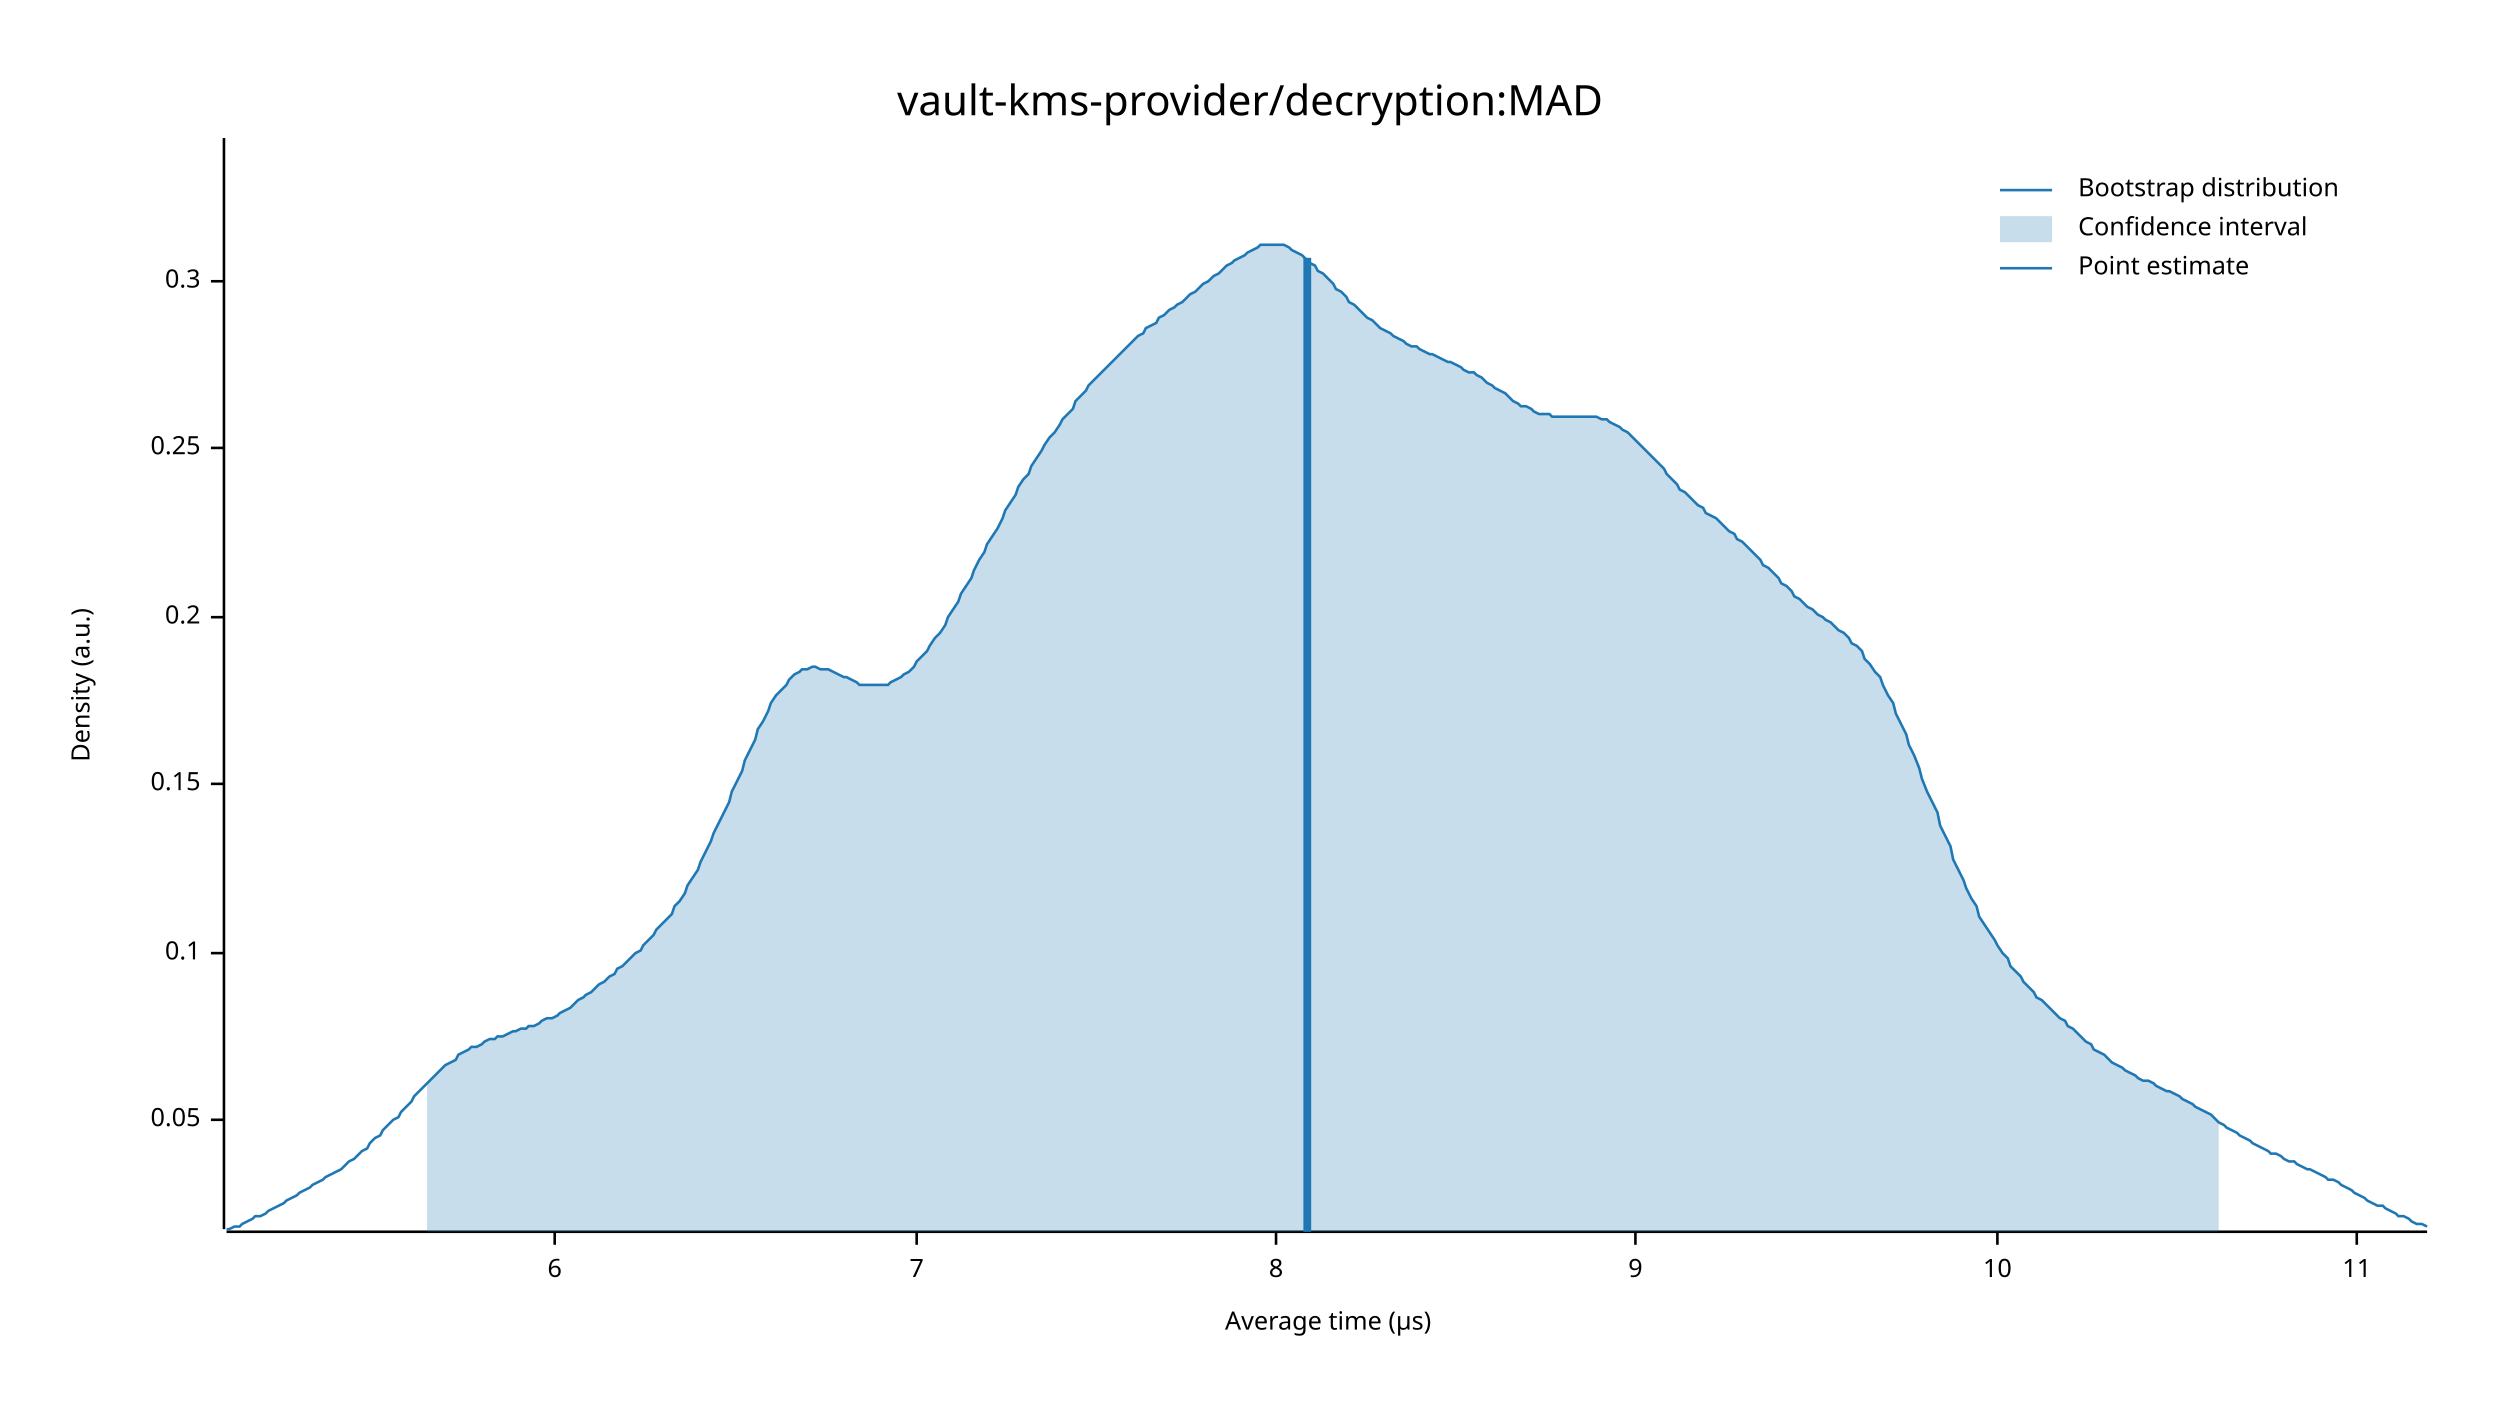
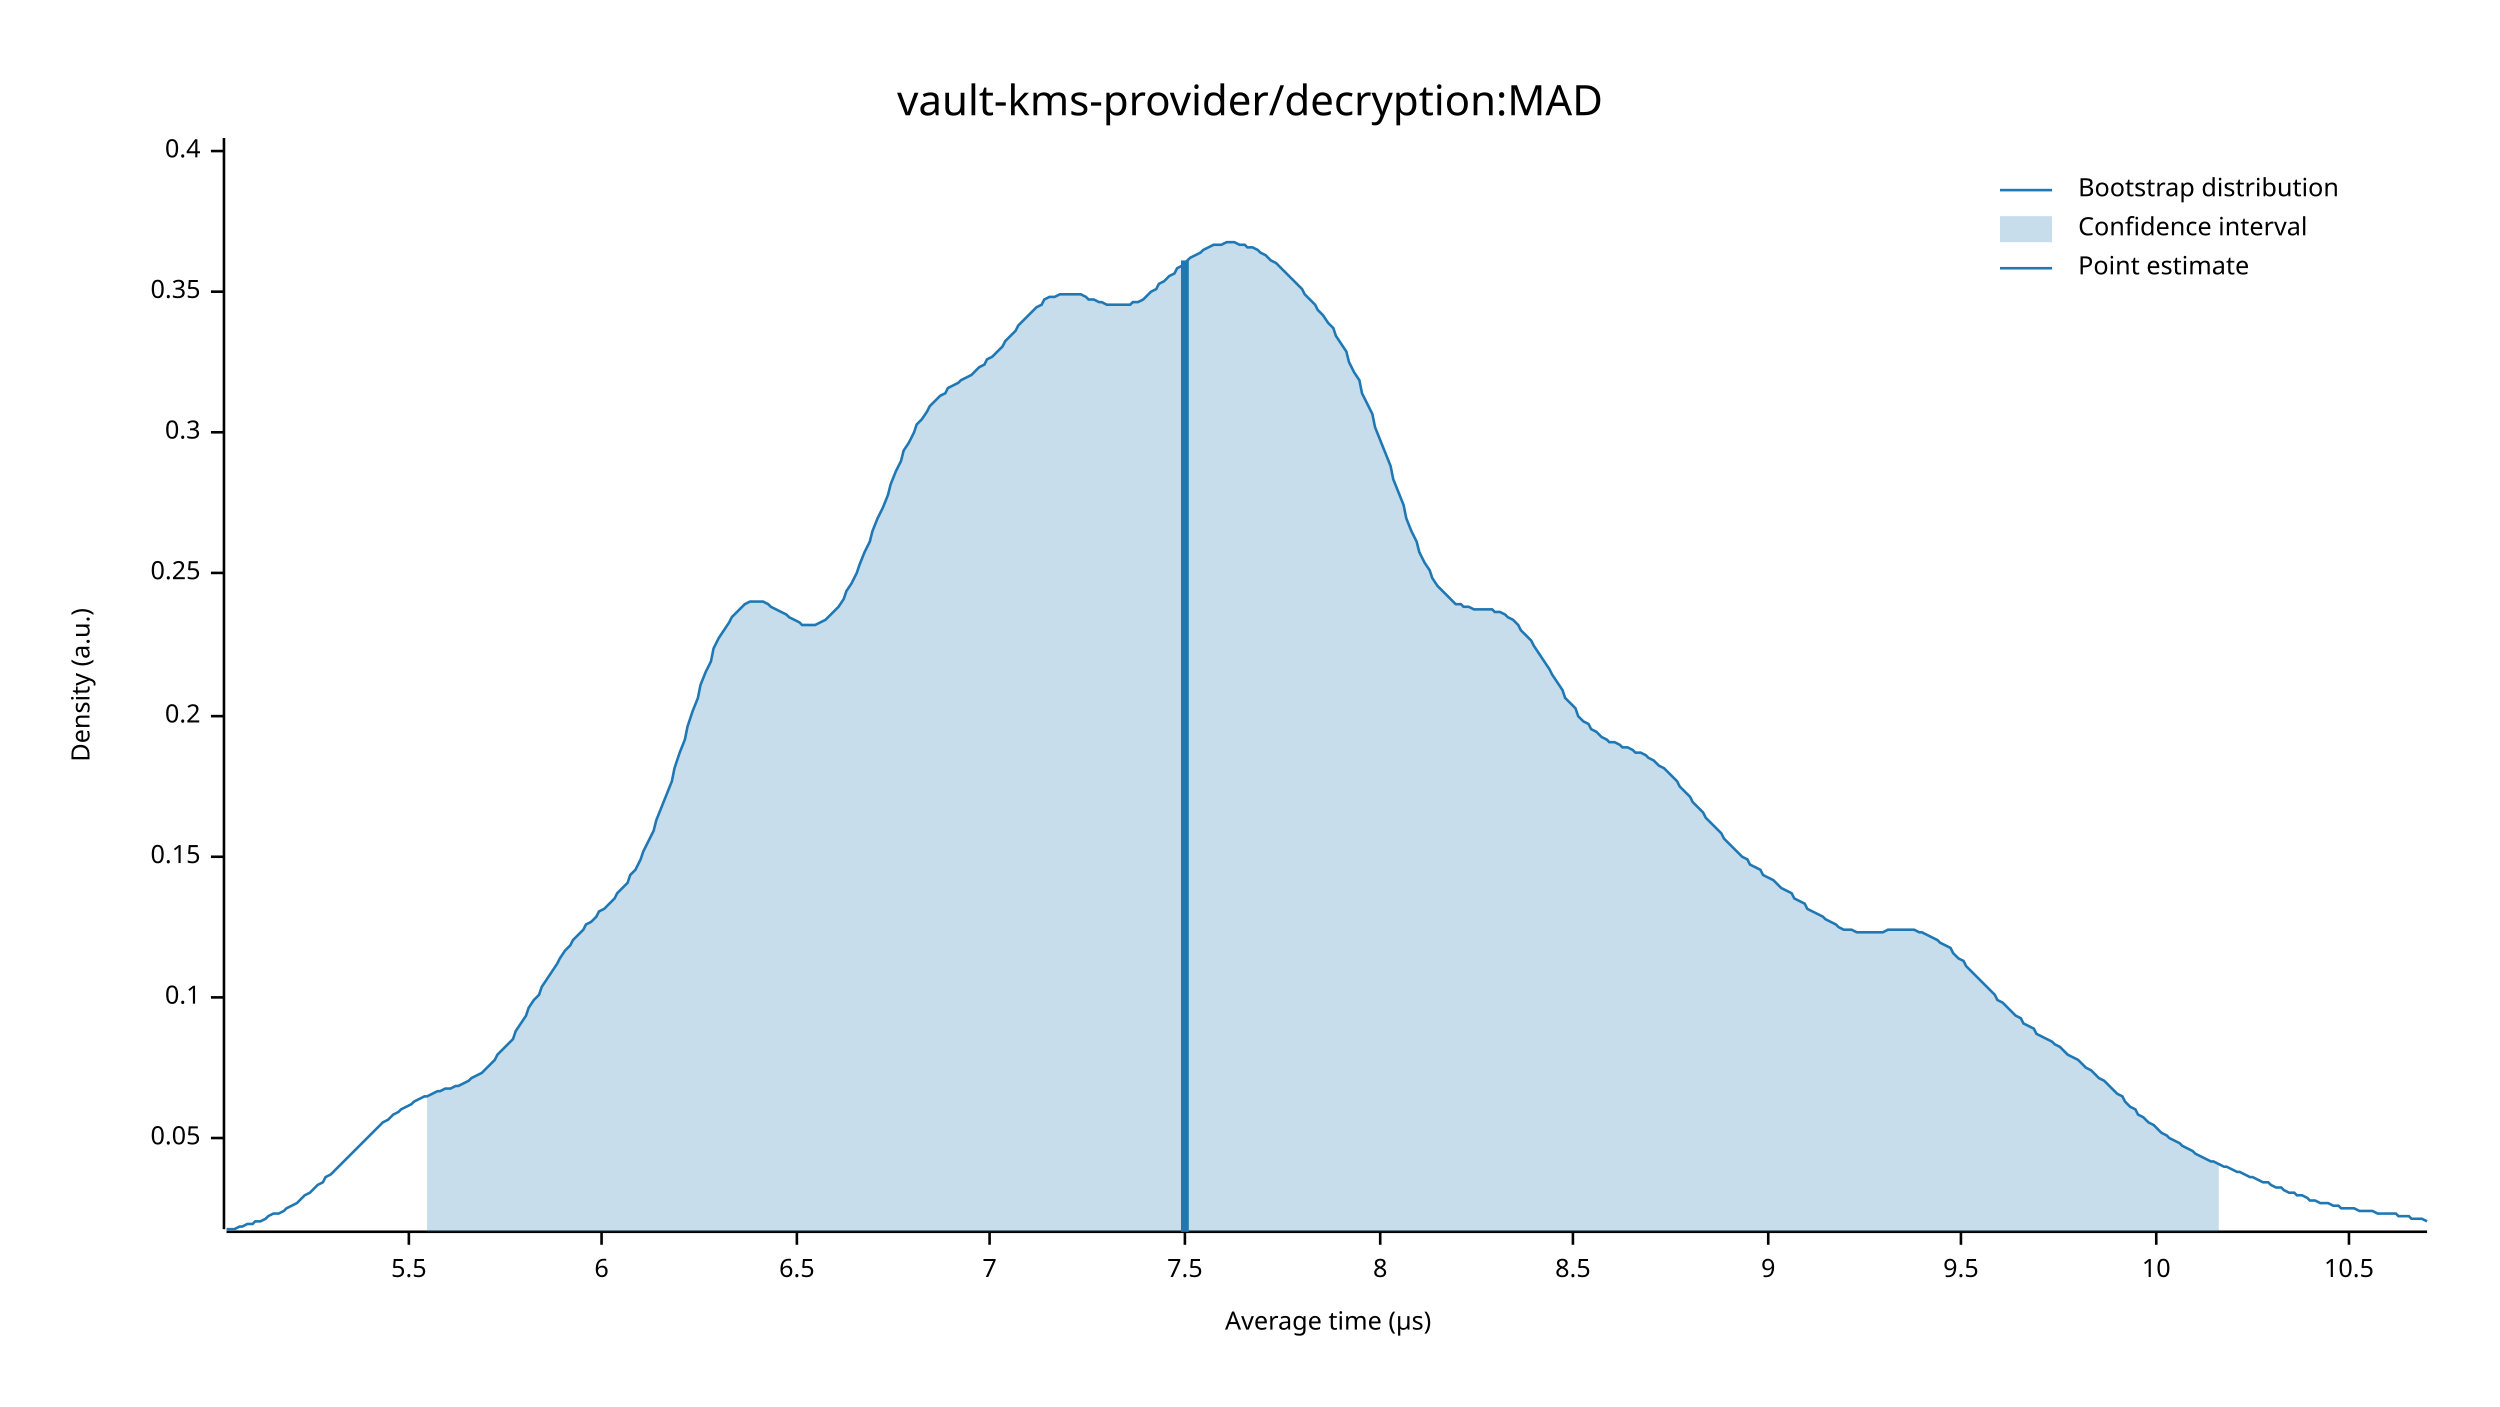
<svg xmlns="http://www.w3.org/2000/svg" width="960" height="540" viewBox="0 0 960 540">
  <text x="480" y="32" dy="0.76em" text-anchor="middle" font-family="sans-serif" font-size="16.129" opacity="1" fill="#000000">
vault-kms-provider/decryption:MAD
</text>
  <text x="27" y="263" dy="0.76em" text-anchor="middle" font-family="sans-serif" font-size="9.677" opacity="1" fill="#000000" transform="rotate(270, 27, 263)">
Density (a.u.)
</text>
  <text x="510" y="513" dy="-0.5ex" text-anchor="middle" font-family="sans-serif" font-size="9.677" opacity="1" fill="#000000">
Average time (µs)
</text>
  <polyline fill="none" opacity="1" stroke="#000000" stroke-width="1" points="86,53 86,472 " />
-   <text x="77" y="430" dy="0.5ex" text-anchor="end" font-family="sans-serif" font-size="9.677" opacity="1" fill="#000000">
+   <text x="77" y="437" dy="0.5ex" text-anchor="end" font-family="sans-serif" font-size="9.677" opacity="1" fill="#000000">
0.05
</text>
-   <polyline fill="none" opacity="1" stroke="#000000" stroke-width="1" points="81,430 86,430 " />
-   <text x="77" y="366" dy="0.5ex" text-anchor="end" font-family="sans-serif" font-size="9.677" opacity="1" fill="#000000">
+   <polyline fill="none" opacity="1" stroke="#000000" stroke-width="1" points="81,437 86,437 " />
+   <text x="77" y="383" dy="0.5ex" text-anchor="end" font-family="sans-serif" font-size="9.677" opacity="1" fill="#000000">
0.1
</text>
-   <polyline fill="none" opacity="1" stroke="#000000" stroke-width="1" points="81,366 86,366 " />
-   <text x="77" y="301" dy="0.5ex" text-anchor="end" font-family="sans-serif" font-size="9.677" opacity="1" fill="#000000">
+   <polyline fill="none" opacity="1" stroke="#000000" stroke-width="1" points="81,383 86,383 " />
+   <text x="77" y="329" dy="0.5ex" text-anchor="end" font-family="sans-serif" font-size="9.677" opacity="1" fill="#000000">
0.15
</text>
-   <polyline fill="none" opacity="1" stroke="#000000" stroke-width="1" points="81,301 86,301 " />
-   <text x="77" y="237" dy="0.5ex" text-anchor="end" font-family="sans-serif" font-size="9.677" opacity="1" fill="#000000">
+   <polyline fill="none" opacity="1" stroke="#000000" stroke-width="1" points="81,329 86,329 " />
+   <text x="77" y="275" dy="0.5ex" text-anchor="end" font-family="sans-serif" font-size="9.677" opacity="1" fill="#000000">
0.2
</text>
-   <polyline fill="none" opacity="1" stroke="#000000" stroke-width="1" points="81,237 86,237 " />
-   <text x="77" y="172" dy="0.5ex" text-anchor="end" font-family="sans-serif" font-size="9.677" opacity="1" fill="#000000">
+   <polyline fill="none" opacity="1" stroke="#000000" stroke-width="1" points="81,275 86,275 " />
+   <text x="77" y="220" dy="0.5ex" text-anchor="end" font-family="sans-serif" font-size="9.677" opacity="1" fill="#000000">
0.25
</text>
-   <polyline fill="none" opacity="1" stroke="#000000" stroke-width="1" points="81,172 86,172 " />
-   <text x="77" y="108" dy="0.5ex" text-anchor="end" font-family="sans-serif" font-size="9.677" opacity="1" fill="#000000">
+   <polyline fill="none" opacity="1" stroke="#000000" stroke-width="1" points="81,220 86,220 " />
+   <text x="77" y="166" dy="0.5ex" text-anchor="end" font-family="sans-serif" font-size="9.677" opacity="1" fill="#000000">
0.3
</text>
-   <polyline fill="none" opacity="1" stroke="#000000" stroke-width="1" points="81,108 86,108 " />
+   <polyline fill="none" opacity="1" stroke="#000000" stroke-width="1" points="81,166 86,166 " />
+   <text x="77" y="112" dy="0.5ex" text-anchor="end" font-family="sans-serif" font-size="9.677" opacity="1" fill="#000000">
+ 0.35
+ </text>
+   <polyline fill="none" opacity="1" stroke="#000000" stroke-width="1" points="81,112 86,112 " />
+   <text x="77" y="58" dy="0.5ex" text-anchor="end" font-family="sans-serif" font-size="9.677" opacity="1" fill="#000000">
+ 0.4
+ </text>
+   <polyline fill="none" opacity="1" stroke="#000000" stroke-width="1" points="81,58 86,58 " />
  <polyline fill="none" opacity="1" stroke="#000000" stroke-width="1" points="87,473 932,473 " />
-   <text x="213" y="483" dy="0.76em" text-anchor="middle" font-family="sans-serif" font-size="9.677" opacity="1" fill="#000000">
+   <text x="157" y="483" dy="0.76em" text-anchor="middle" font-family="sans-serif" font-size="9.677" opacity="1" fill="#000000">
+ 5.5
+ </text>
+   <polyline fill="none" opacity="1" stroke="#000000" stroke-width="1" points="157,473 157,478 " />
+   <text x="231" y="483" dy="0.76em" text-anchor="middle" font-family="sans-serif" font-size="9.677" opacity="1" fill="#000000">
6
</text>
-   <polyline fill="none" opacity="1" stroke="#000000" stroke-width="1" points="213,473 213,478 " />
-   <text x="352" y="483" dy="0.76em" text-anchor="middle" font-family="sans-serif" font-size="9.677" opacity="1" fill="#000000">
+   <polyline fill="none" opacity="1" stroke="#000000" stroke-width="1" points="231,473 231,478 " />
+   <text x="306" y="483" dy="0.76em" text-anchor="middle" font-family="sans-serif" font-size="9.677" opacity="1" fill="#000000">
+ 6.5
+ </text>
+   <polyline fill="none" opacity="1" stroke="#000000" stroke-width="1" points="306,473 306,478 " />
+   <text x="380" y="483" dy="0.76em" text-anchor="middle" font-family="sans-serif" font-size="9.677" opacity="1" fill="#000000">
7
</text>
-   <polyline fill="none" opacity="1" stroke="#000000" stroke-width="1" points="352,473 352,478 " />
-   <text x="490" y="483" dy="0.76em" text-anchor="middle" font-family="sans-serif" font-size="9.677" opacity="1" fill="#000000">
+   <polyline fill="none" opacity="1" stroke="#000000" stroke-width="1" points="380,473 380,478 " />
+   <text x="455" y="483" dy="0.76em" text-anchor="middle" font-family="sans-serif" font-size="9.677" opacity="1" fill="#000000">
+ 7.5
+ </text>
+   <polyline fill="none" opacity="1" stroke="#000000" stroke-width="1" points="455,473 455,478 " />
+   <text x="530" y="483" dy="0.76em" text-anchor="middle" font-family="sans-serif" font-size="9.677" opacity="1" fill="#000000">
8
</text>
-   <polyline fill="none" opacity="1" stroke="#000000" stroke-width="1" points="490,473 490,478 " />
-   <text x="628" y="483" dy="0.76em" text-anchor="middle" font-family="sans-serif" font-size="9.677" opacity="1" fill="#000000">
+   <polyline fill="none" opacity="1" stroke="#000000" stroke-width="1" points="530,473 530,478 " />
+   <text x="604" y="483" dy="0.76em" text-anchor="middle" font-family="sans-serif" font-size="9.677" opacity="1" fill="#000000">
+ 8.5
+ </text>
+   <polyline fill="none" opacity="1" stroke="#000000" stroke-width="1" points="604,473 604,478 " />
+   <text x="679" y="483" dy="0.76em" text-anchor="middle" font-family="sans-serif" font-size="9.677" opacity="1" fill="#000000">
9
</text>
-   <polyline fill="none" opacity="1" stroke="#000000" stroke-width="1" points="628,473 628,478 " />
-   <text x="767" y="483" dy="0.76em" text-anchor="middle" font-family="sans-serif" font-size="9.677" opacity="1" fill="#000000">
+   <polyline fill="none" opacity="1" stroke="#000000" stroke-width="1" points="679,473 679,478 " />
+   <text x="753" y="483" dy="0.76em" text-anchor="middle" font-family="sans-serif" font-size="9.677" opacity="1" fill="#000000">
+ 9.5
+ </text>
+   <polyline fill="none" opacity="1" stroke="#000000" stroke-width="1" points="753,473 753,478 " />
+   <text x="828" y="483" dy="0.76em" text-anchor="middle" font-family="sans-serif" font-size="9.677" opacity="1" fill="#000000">
10
</text>
-   <polyline fill="none" opacity="1" stroke="#000000" stroke-width="1" points="767,473 767,478 " />
-   <text x="905" y="483" dy="0.76em" text-anchor="middle" font-family="sans-serif" font-size="9.677" opacity="1" fill="#000000">
- 11
+   <polyline fill="none" opacity="1" stroke="#000000" stroke-width="1" points="828,473 828,478 " />
+   <text x="902" y="483" dy="0.76em" text-anchor="middle" font-family="sans-serif" font-size="9.677" opacity="1" fill="#000000">
+ 10.5
</text>
-   <polyline fill="none" opacity="1" stroke="#000000" stroke-width="1" points="905,473 905,478 " />
-   <polyline fill="none" opacity="1" stroke="#1F78B4" stroke-width="1" points="87,472 88,472 90,471 92,471 93,470 95,469 97,468 98,467 100,467 102,466 103,465 105,464 107,463 109,462 110,461 112,460 114,459 115,458 117,457 119,456 120,455 122,454 124,453 125,452 127,451 129,450 131,449 132,448 134,446 136,445 137,444 139,442 141,441 142,439 144,437 146,436 147,434 149,432 151,430 153,429 154,427 156,425 158,423 159,421 161,419 163,417 164,416 166,414 168,412 169,411 171,409 173,408 175,407 176,405 178,404 180,403 181,402 183,402 185,401 186,400 188,399 190,399 191,398 193,398 195,397 197,396 198,396 200,395 202,395 203,394 205,394 207,393 208,392 210,391 212,391 214,390 215,389 217,388 219,387 220,386 222,384 224,383 225,382 227,381 229,379 230,378 232,377 234,375 236,374 237,372 239,371 241,369 242,368 244,366 246,365 247,363 249,361 251,359 252,357 254,355 256,353 258,351 259,348 261,346 263,343 264,340 266,337 268,334 269,331 271,327 273,323 274,320 276,316 278,312 280,308 281,304 283,300 285,296 286,292 288,288 290,284 291,280 293,277 295,273 296,270 298,267 300,265 302,263 303,261 305,259 307,258 308,257 310,257 312,256 313,256 315,257 317,257 318,257 320,258 322,259 324,260 325,260 327,261 329,262 330,263 332,263 334,263 335,263 337,263 339,263 341,263 342,262 344,261 346,260 347,259 349,258 351,256 352,254 354,252 356,250 357,248 359,245 361,243 363,240 364,237 366,234 368,231 369,228 371,225 373,222 374,219 376,215 378,212 379,209 381,206 383,203 385,199 386,196 388,193 390,190 391,187 393,184 395,182 396,179 398,176 400,173 401,171 403,168 405,166 407,163 408,161 410,159 412,157 413,154 415,152 417,150 418,148 420,146 422,144 423,143 425,141 427,139 429,137 430,136 432,134 434,132 435,131 437,129 439,128 440,126 442,125 444,124 445,122 447,121 449,119 451,118 452,117 454,116 456,114 457,113 459,112 461,110 462,109 464,108 466,106 468,105 469,104 471,102 473,101 474,100 476,99 478,98 479,97 481,96 483,95 484,94 486,94 488,94 490,94 491,94 493,94 495,95 496,96 498,97 500,98 501,99 503,101 505,102 506,104 508,105 510,107 512,109 513,111 515,112 517,114 518,116 520,117 522,119 523,120 525,122 527,123 528,124 530,126 532,127 534,128 535,129 537,130 539,131 540,132 542,133 544,133 545,134 547,135 549,136 550,136 552,137 554,138 556,139 557,139 559,140 561,141 562,142 564,143 566,143 567,144 569,145 571,147 573,148 574,149 576,150 578,151 579,152 581,154 583,155 584,156 586,156 588,157 589,158 591,159 593,159 595,159 596,160 598,160 600,160 601,160 603,160 605,160 606,160 608,160 610,160 611,160 613,160 615,161 617,161 618,162 620,163 622,164 623,165 625,166 627,168 628,169 630,171 632,173 633,174 635,176 637,178 639,180 640,182 642,184 644,186 645,188 647,189 649,191 650,192 652,194 654,195 655,197 657,198 659,199 661,201 662,202 664,204 666,205 667,207 669,208 671,210 672,211 674,213 676,215 677,217 679,218 681,220 683,222 684,224 686,225 688,227 689,229 691,230 693,232 694,233 696,234 698,236 700,237 701,238 703,239 705,241 706,242 708,243 710,245 711,247 713,248 715,250 716,253 718,255 720,258 722,260 723,263 725,267 727,270 728,274 730,278 732,282 733,286 735,290 737,295 738,299 740,304 742,308 744,312 745,317 747,321 749,325 750,330 752,334 754,338 755,341 757,345 759,348 760,352 762,355 764,358 766,361 767,363 769,366 771,368 772,371 774,373 776,375 777,377 779,379 781,381 782,383 784,384 786,386 788,388 789,389 791,391 793,392 794,394 796,395 798,397 799,398 801,400 803,401 804,403 806,404 808,405 810,407 811,408 813,409 815,410 816,411 818,412 820,413 821,414 823,415 825,415 827,416 828,417 830,418 832,419 833,419 835,420 837,421 838,422 840,423 842,424 843,425 845,426 847,427 849,428 850,429 852,431 854,432 855,433 857,434 859,435 860,436 862,437 864,438 865,439 867,440 869,441 871,442 872,443 874,443 876,444 877,445 879,446 881,446 882,447 884,448 886,449 887,449 889,450 891,451 893,452 894,453 896,453 898,454 899,455 901,456 903,457 904,458 906,459 908,460 909,461 911,462 913,463 915,463 916,464 918,465 920,466 921,467 923,467 925,468 926,469 928,470 930,470 932,471 " />
-   <polygon opacity="0.25" fill="#1F78B4" points="164,416 166,414 168,412 169,411 171,409 173,408 175,407 176,405 178,404 180,403 181,402 183,402 185,401 186,400 188,399 190,399 191,398 193,398 195,397 197,396 198,396 200,395 202,395 203,394 205,394 207,393 208,392 210,391 212,391 214,390 215,389 217,388 219,387 220,386 222,384 224,383 225,382 227,381 229,379 230,378 232,377 234,375 236,374 237,372 239,371 241,369 242,368 244,366 246,365 247,363 249,361 251,359 252,357 254,355 256,353 258,351 259,348 261,346 263,343 264,340 266,337 268,334 269,331 271,327 273,323 274,320 276,316 278,312 280,308 281,304 283,300 285,296 286,292 288,288 290,284 291,280 293,277 295,273 296,270 298,267 300,265 302,263 303,261 305,259 307,258 308,257 310,257 312,256 313,256 315,257 317,257 318,257 320,258 322,259 324,260 325,260 327,261 329,262 330,263 332,263 334,263 335,263 337,263 339,263 341,263 342,262 344,261 346,260 347,259 349,258 351,256 352,254 354,252 356,250 357,248 359,245 361,243 363,240 364,237 366,234 368,231 369,228 371,225 373,222 374,219 376,215 378,212 379,209 381,206 383,203 385,199 386,196 388,193 390,190 391,187 393,184 395,182 396,179 398,176 400,173 401,171 403,168 405,166 407,163 408,161 410,159 412,157 413,154 415,152 417,150 418,148 420,146 422,144 423,143 425,141 427,139 429,137 430,136 432,134 434,132 435,131 437,129 439,128 440,126 442,125 444,124 445,122 447,121 449,119 451,118 452,117 454,116 456,114 457,113 459,112 461,110 462,109 464,108 466,106 468,105 469,104 471,102 473,101 474,100 476,99 478,98 479,97 481,96 483,95 484,94 486,94 488,94 490,94 491,94 493,94 495,95 496,96 498,97 500,98 501,99 503,101 505,102 506,104 508,105 510,107 512,109 513,111 515,112 517,114 518,116 520,117 522,119 523,120 525,122 527,123 528,124 530,126 532,127 534,128 535,129 537,130 539,131 540,132 542,133 544,133 545,134 547,135 549,136 550,136 552,137 554,138 556,139 557,139 559,140 561,141 562,142 564,143 566,143 567,144 569,145 571,147 573,148 574,149 576,150 578,151 579,152 581,154 583,155 584,156 586,156 588,157 589,158 591,159 593,159 595,159 596,160 598,160 600,160 601,160 603,160 605,160 606,160 608,160 610,160 611,160 613,160 615,161 617,161 618,162 620,163 622,164 623,165 625,166 627,168 628,169 630,171 632,173 633,174 635,176 637,178 639,180 640,182 642,184 644,186 645,188 647,189 649,191 650,192 652,194 654,195 655,197 657,198 659,199 661,201 662,202 664,204 666,205 667,207 669,208 671,210 672,211 674,213 676,215 677,217 679,218 681,220 683,222 684,224 686,225 688,227 689,229 691,230 693,232 694,233 696,234 698,236 700,237 701,238 703,239 705,241 706,242 708,243 710,245 711,247 713,248 715,250 716,253 718,255 720,258 722,260 723,263 725,267 727,270 728,274 730,278 732,282 733,286 735,290 737,295 738,299 740,304 742,308 744,312 745,317 747,321 749,325 750,330 752,334 754,338 755,341 757,345 759,348 760,352 762,355 764,358 766,361 767,363 769,366 771,368 772,371 774,373 776,375 777,377 779,379 781,381 782,383 784,384 786,386 788,388 789,389 791,391 793,392 794,394 796,395 798,397 799,398 801,400 803,401 804,403 806,404 808,405 810,407 811,408 813,409 815,410 816,411 818,412 820,413 821,414 823,415 825,415 827,416 828,417 830,418 832,419 833,419 835,420 837,421 838,422 840,423 842,424 843,425 845,426 847,427 849,428 850,429 852,431 852,473 164,473 " />
-   <polyline fill="none" opacity="1" stroke="#1F78B4" stroke-width="3" points="502,473 502,99 " />
+   <polyline fill="none" opacity="1" stroke="#000000" stroke-width="1" points="902,473 902,478 " />
+   <polyline fill="none" opacity="1" stroke="#1F78B4" stroke-width="1" points="87,472 88,472 90,472 92,471 93,471 95,470 97,470 98,469 100,469 102,468 103,467 105,466 107,466 109,465 110,464 112,463 114,462 115,461 117,459 119,458 120,457 122,455 124,454 125,452 127,451 129,449 131,447 132,446 134,444 136,442 137,441 139,439 141,437 142,436 144,434 146,432 147,431 149,430 151,428 153,427 154,426 156,425 158,424 159,423 161,422 163,421 164,421 166,420 168,419 169,419 171,418 173,418 175,417 176,417 178,416 180,415 181,414 183,413 185,412 186,411 188,409 190,407 191,405 193,403 195,401 197,399 198,396 200,393 202,390 203,387 205,384 207,382 208,379 210,376 212,373 214,370 215,368 217,365 219,363 220,361 222,359 224,357 225,355 227,354 229,352 230,350 232,349 234,347 236,345 237,343 239,341 241,339 242,336 244,334 246,330 247,327 249,323 251,319 252,315 254,310 256,305 258,300 259,295 261,289 263,284 264,279 266,273 268,268 269,263 271,258 273,254 274,249 276,245 278,242 280,239 281,237 283,235 285,233 286,232 288,231 290,231 291,231 293,231 295,232 296,233 298,234 300,235 302,236 303,237 305,238 307,239 308,240 310,240 312,240 313,240 315,239 317,238 318,237 320,235 322,233 324,230 325,227 327,224 329,220 330,217 332,212 334,208 335,204 337,199 339,195 341,190 342,186 344,181 346,177 347,173 349,170 351,166 352,163 354,161 356,158 357,156 359,154 361,152 363,151 364,149 366,148 368,147 369,146 371,145 373,144 374,143 376,141 378,140 379,138 381,137 383,135 385,133 386,131 388,129 390,127 391,125 393,123 395,121 396,120 398,118 400,117 401,115 403,114 405,114 407,113 408,113 410,113 412,113 413,113 415,113 417,114 418,115 420,115 422,116 423,116 425,117 427,117 429,117 430,117 432,117 434,117 435,116 437,116 439,115 440,114 442,112 444,111 445,109 447,108 449,106 451,105 452,103 454,102 456,100 457,99 459,98 461,97 462,96 464,95 466,94 468,94 469,94 471,93 473,93 474,93 476,94 478,94 479,95 481,95 483,96 484,97 486,98 488,100 490,101 491,102 493,104 495,106 496,107 498,109 500,111 501,113 503,115 505,117 506,119 508,121 510,124 512,126 513,129 515,132 517,135 518,139 520,143 522,146 523,151 525,155 527,159 528,164 530,169 532,174 534,179 535,184 537,189 539,194 540,199 542,204 544,208 545,212 547,216 549,219 550,222 552,225 554,227 556,229 557,230 559,232 561,232 562,233 564,233 566,234 567,234 569,234 571,234 573,234 574,235 576,235 578,236 579,237 581,238 583,240 584,242 586,244 588,246 589,248 591,251 593,254 595,257 596,259 598,262 600,265 601,268 603,270 605,272 606,275 608,277 610,278 611,280 613,281 615,283 617,284 618,285 620,285 622,286 623,287 625,287 627,288 628,289 630,289 632,290 633,291 635,292 637,294 639,295 640,296 642,298 644,300 645,302 647,304 649,306 650,308 652,310 654,312 655,314 657,316 659,318 661,320 662,322 664,324 666,326 667,327 669,329 671,330 672,332 674,333 676,334 677,336 679,337 681,338 683,340 684,341 686,342 688,343 689,345 691,346 693,347 694,349 696,350 698,351 700,352 701,353 703,354 705,355 706,356 708,357 710,357 711,357 713,358 715,358 716,358 718,358 720,358 722,358 723,358 725,357 727,357 728,357 730,357 732,357 733,357 735,357 737,358 738,358 740,359 742,360 744,361 745,362 747,363 749,364 750,366 752,368 754,369 755,371 757,373 759,375 760,376 762,378 764,380 766,382 767,384 769,385 771,387 772,388 774,390 776,391 777,393 779,394 781,395 782,397 784,398 786,399 788,400 789,401 791,402 793,404 794,405 796,406 798,407 799,408 801,410 803,411 804,412 806,414 808,415 810,417 811,418 813,420 815,421 816,423 818,425 820,426 821,428 823,429 825,431 827,432 828,433 830,435 832,436 833,437 835,438 837,439 838,440 840,441 842,442 843,443 845,444 847,445 849,446 850,446 852,447 854,448 855,448 857,449 859,450 860,450 862,451 864,452 865,452 867,453 869,454 871,454 872,455 874,456 876,456 877,457 879,458 881,458 882,459 884,459 886,460 887,461 889,461 891,462 893,462 894,462 896,463 898,463 899,464 901,464 903,464 904,464 906,465 908,465 909,465 911,465 913,466 915,466 916,466 918,466 920,466 921,467 923,467 925,467 926,468 928,468 930,468 932,469 " />
+   <polygon opacity="0.25" fill="#1F78B4" points="164,421 166,420 168,419 169,419 171,418 173,418 175,417 176,417 178,416 180,415 181,414 183,413 185,412 186,411 188,409 190,407 191,405 193,403 195,401 197,399 198,396 200,393 202,390 203,387 205,384 207,382 208,379 210,376 212,373 214,370 215,368 217,365 219,363 220,361 222,359 224,357 225,355 227,354 229,352 230,350 232,349 234,347 236,345 237,343 239,341 241,339 242,336 244,334 246,330 247,327 249,323 251,319 252,315 254,310 256,305 258,300 259,295 261,289 263,284 264,279 266,273 268,268 269,263 271,258 273,254 274,249 276,245 278,242 280,239 281,237 283,235 285,233 286,232 288,231 290,231 291,231 293,231 295,232 296,233 298,234 300,235 302,236 303,237 305,238 307,239 308,240 310,240 312,240 313,240 315,239 317,238 318,237 320,235 322,233 324,230 325,227 327,224 329,220 330,217 332,212 334,208 335,204 337,199 339,195 341,190 342,186 344,181 346,177 347,173 349,170 351,166 352,163 354,161 356,158 357,156 359,154 361,152 363,151 364,149 366,148 368,147 369,146 371,145 373,144 374,143 376,141 378,140 379,138 381,137 383,135 385,133 386,131 388,129 390,127 391,125 393,123 395,121 396,120 398,118 400,117 401,115 403,114 405,114 407,113 408,113 410,113 412,113 413,113 415,113 417,114 418,115 420,115 422,116 423,116 425,117 427,117 429,117 430,117 432,117 434,117 435,116 437,116 439,115 440,114 442,112 444,111 445,109 447,108 449,106 451,105 452,103 454,102 456,100 457,99 459,98 461,97 462,96 464,95 466,94 468,94 469,94 471,93 473,93 474,93 476,94 478,94 479,95 481,95 483,96 484,97 486,98 488,100 490,101 491,102 493,104 495,106 496,107 498,109 500,111 501,113 503,115 505,117 506,119 508,121 510,124 512,126 513,129 515,132 517,135 518,139 520,143 522,146 523,151 525,155 527,159 528,164 530,169 532,174 534,179 535,184 537,189 539,194 540,199 542,204 544,208 545,212 547,216 549,219 550,222 552,225 554,227 556,229 557,230 559,232 561,232 562,233 564,233 566,234 567,234 569,234 571,234 573,234 574,235 576,235 578,236 579,237 581,238 583,240 584,242 586,244 588,246 589,248 591,251 593,254 595,257 596,259 598,262 600,265 601,268 603,270 605,272 606,275 608,277 610,278 611,280 613,281 615,283 617,284 618,285 620,285 622,286 623,287 625,287 627,288 628,289 630,289 632,290 633,291 635,292 637,294 639,295 640,296 642,298 644,300 645,302 647,304 649,306 650,308 652,310 654,312 655,314 657,316 659,318 661,320 662,322 664,324 666,326 667,327 669,329 671,330 672,332 674,333 676,334 677,336 679,337 681,338 683,340 684,341 686,342 688,343 689,345 691,346 693,347 694,349 696,350 698,351 700,352 701,353 703,354 705,355 706,356 708,357 710,357 711,357 713,358 715,358 716,358 718,358 720,358 722,358 723,358 725,357 727,357 728,357 730,357 732,357 733,357 735,357 737,358 738,358 740,359 742,360 744,361 745,362 747,363 749,364 750,366 752,368 754,369 755,371 757,373 759,375 760,376 762,378 764,380 766,382 767,384 769,385 771,387 772,388 774,390 776,391 777,393 779,394 781,395 782,397 784,398 786,399 788,400 789,401 791,402 793,404 794,405 796,406 798,407 799,408 801,410 803,411 804,412 806,414 808,415 810,417 811,418 813,420 815,421 816,423 818,425 820,426 821,428 823,429 825,431 827,432 828,433 830,435 832,436 833,437 835,438 837,439 838,440 840,441 842,442 843,443 845,444 847,445 849,446 850,446 852,447 852,473 164,473 " />
+   <polyline fill="none" opacity="1" stroke="#1F78B4" stroke-width="3" points="455,473 455,100 " />
  <text x="798" y="68" dy="0.76em" text-anchor="start" font-family="sans-serif" font-size="9.677" opacity="1" fill="#000000">
Bootstrap distribution
</text>
  <text x="798" y="83" dy="0.76em" text-anchor="start" font-family="sans-serif" font-size="9.677" opacity="1" fill="#000000">
Confidence interval
</text>
  <text x="798" y="98" dy="0.76em" text-anchor="start" font-family="sans-serif" font-size="9.677" opacity="1" fill="#000000">
Point estimate
</text>
  <polyline fill="none" opacity="1" stroke="#1F78B4" stroke-width="1" points="768,73 788,73 " />
  <rect x="768" y="83" width="20" height="10" opacity="0.25" fill="#1F78B4" stroke="none" />
  <polyline fill="none" opacity="1" stroke="#1F78B4" stroke-width="1" points="768,103 788,103 " />
</svg>
